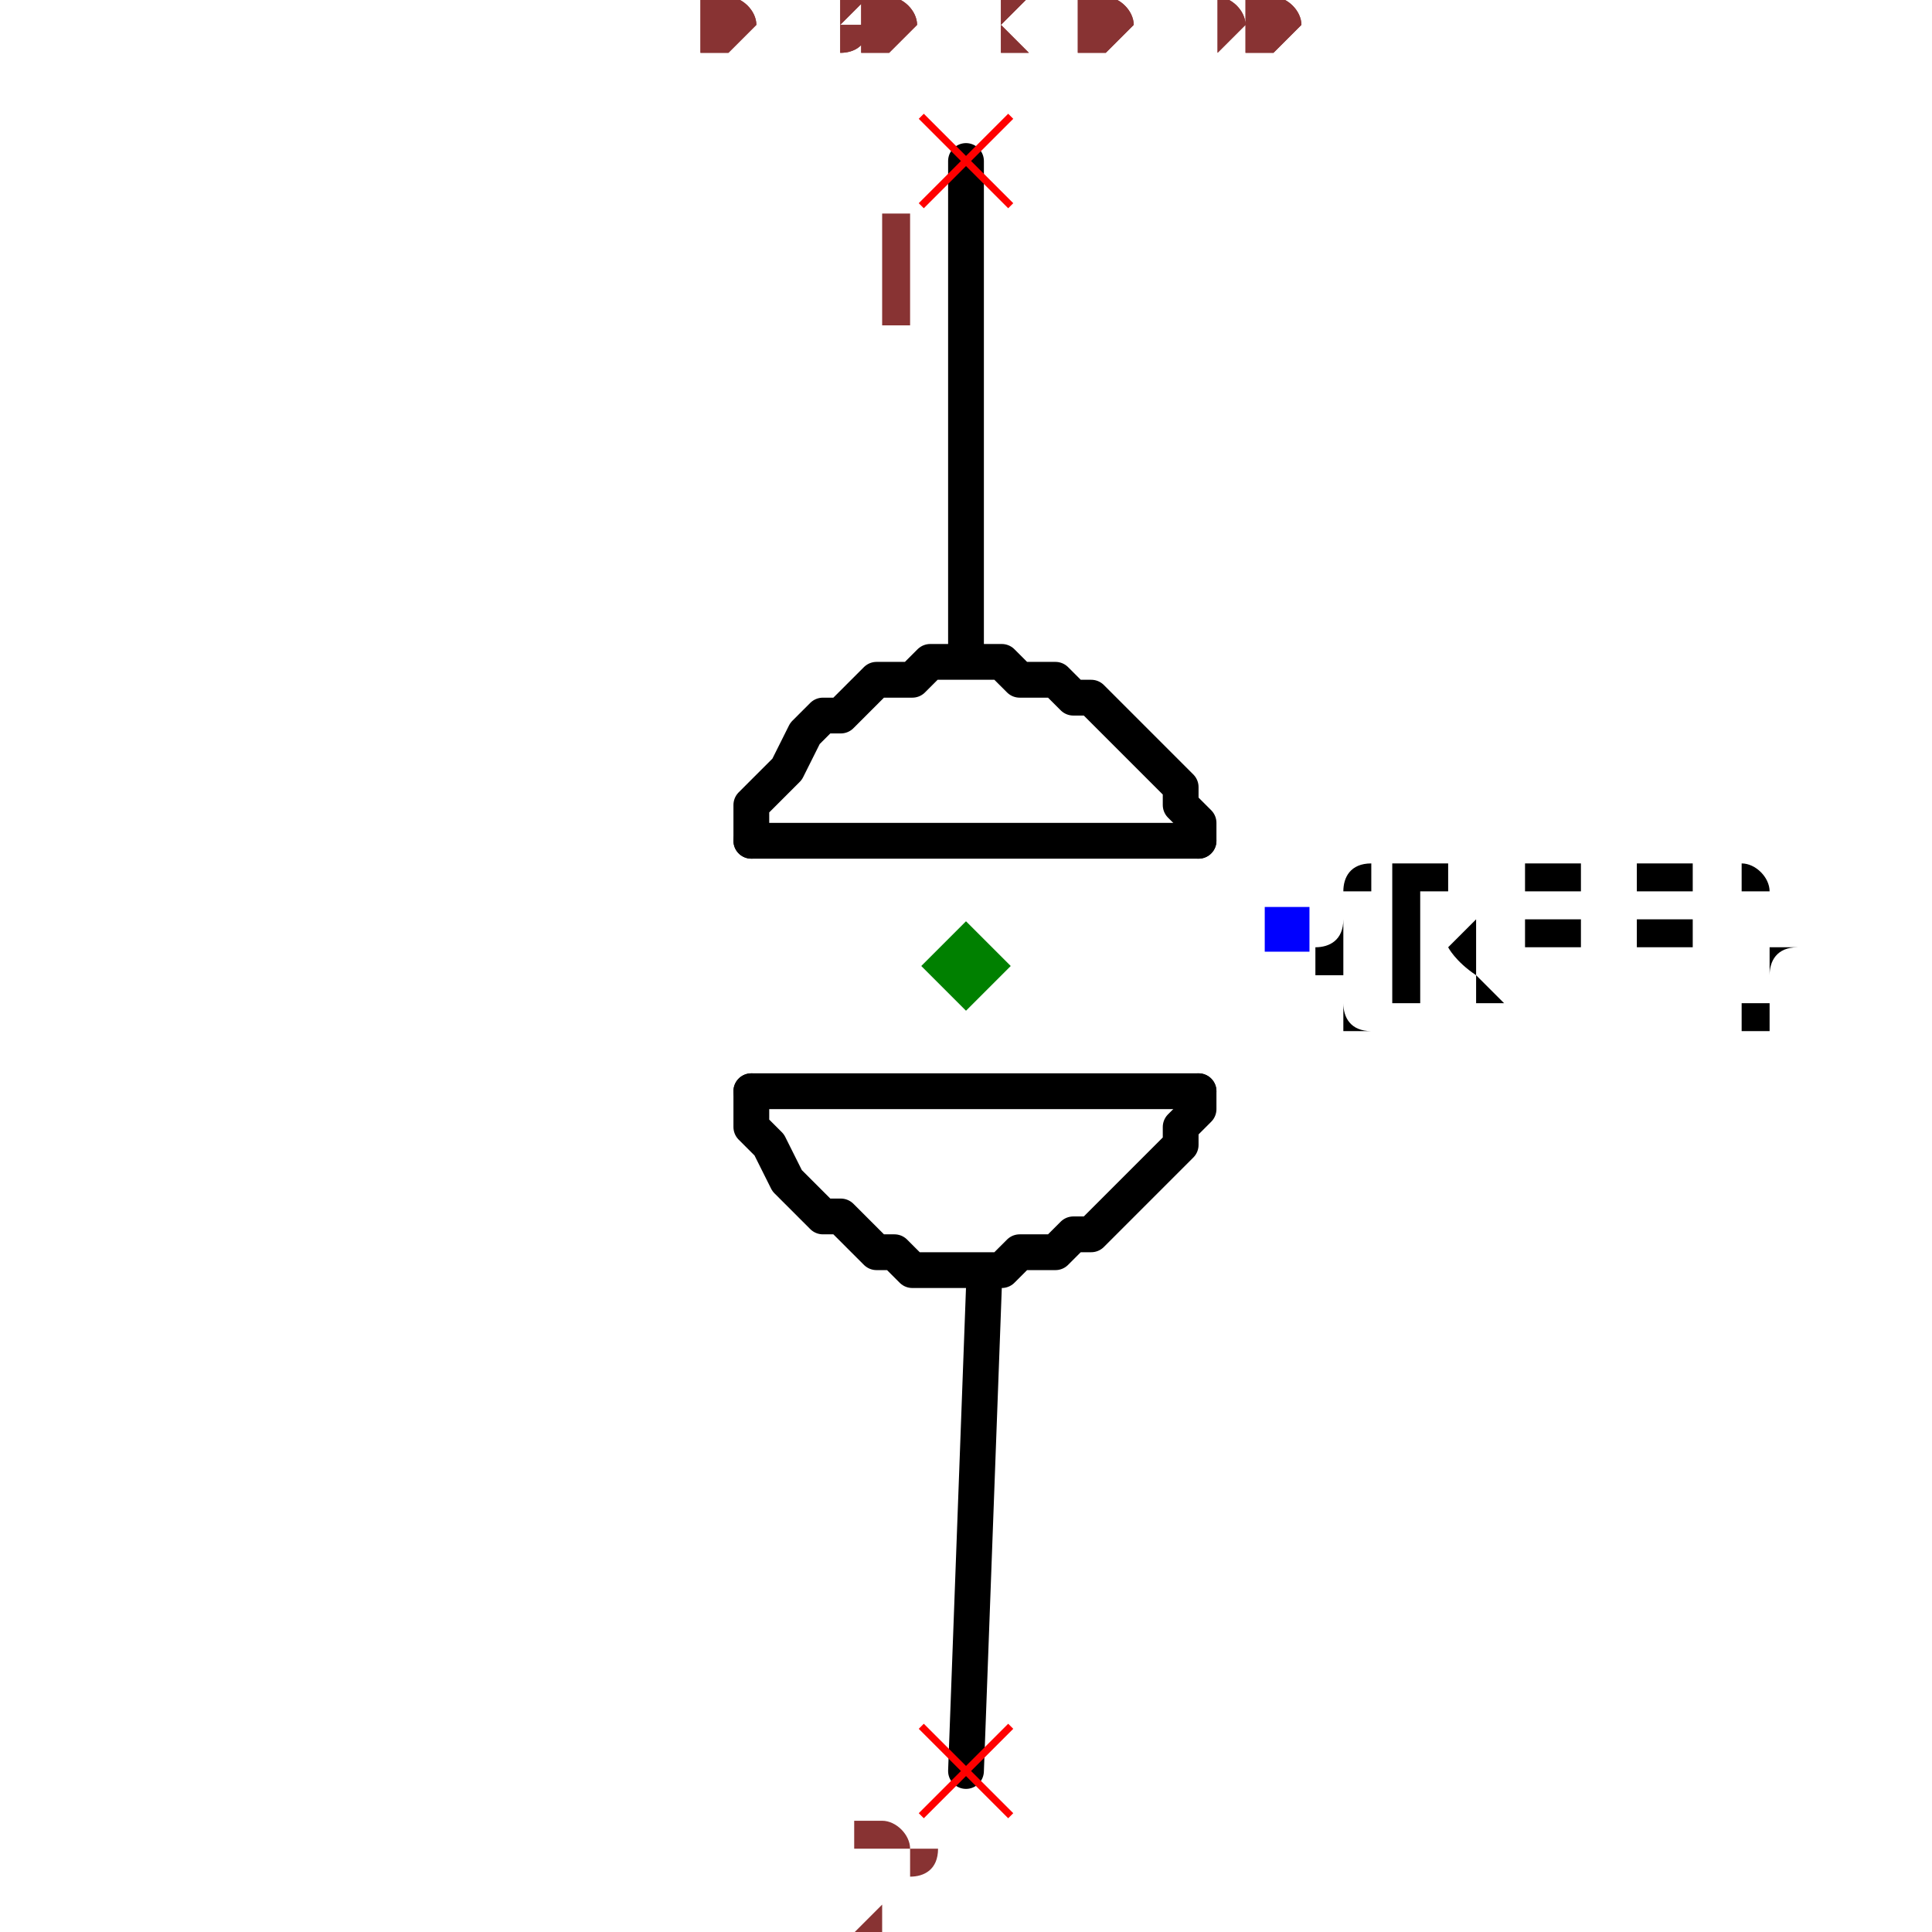
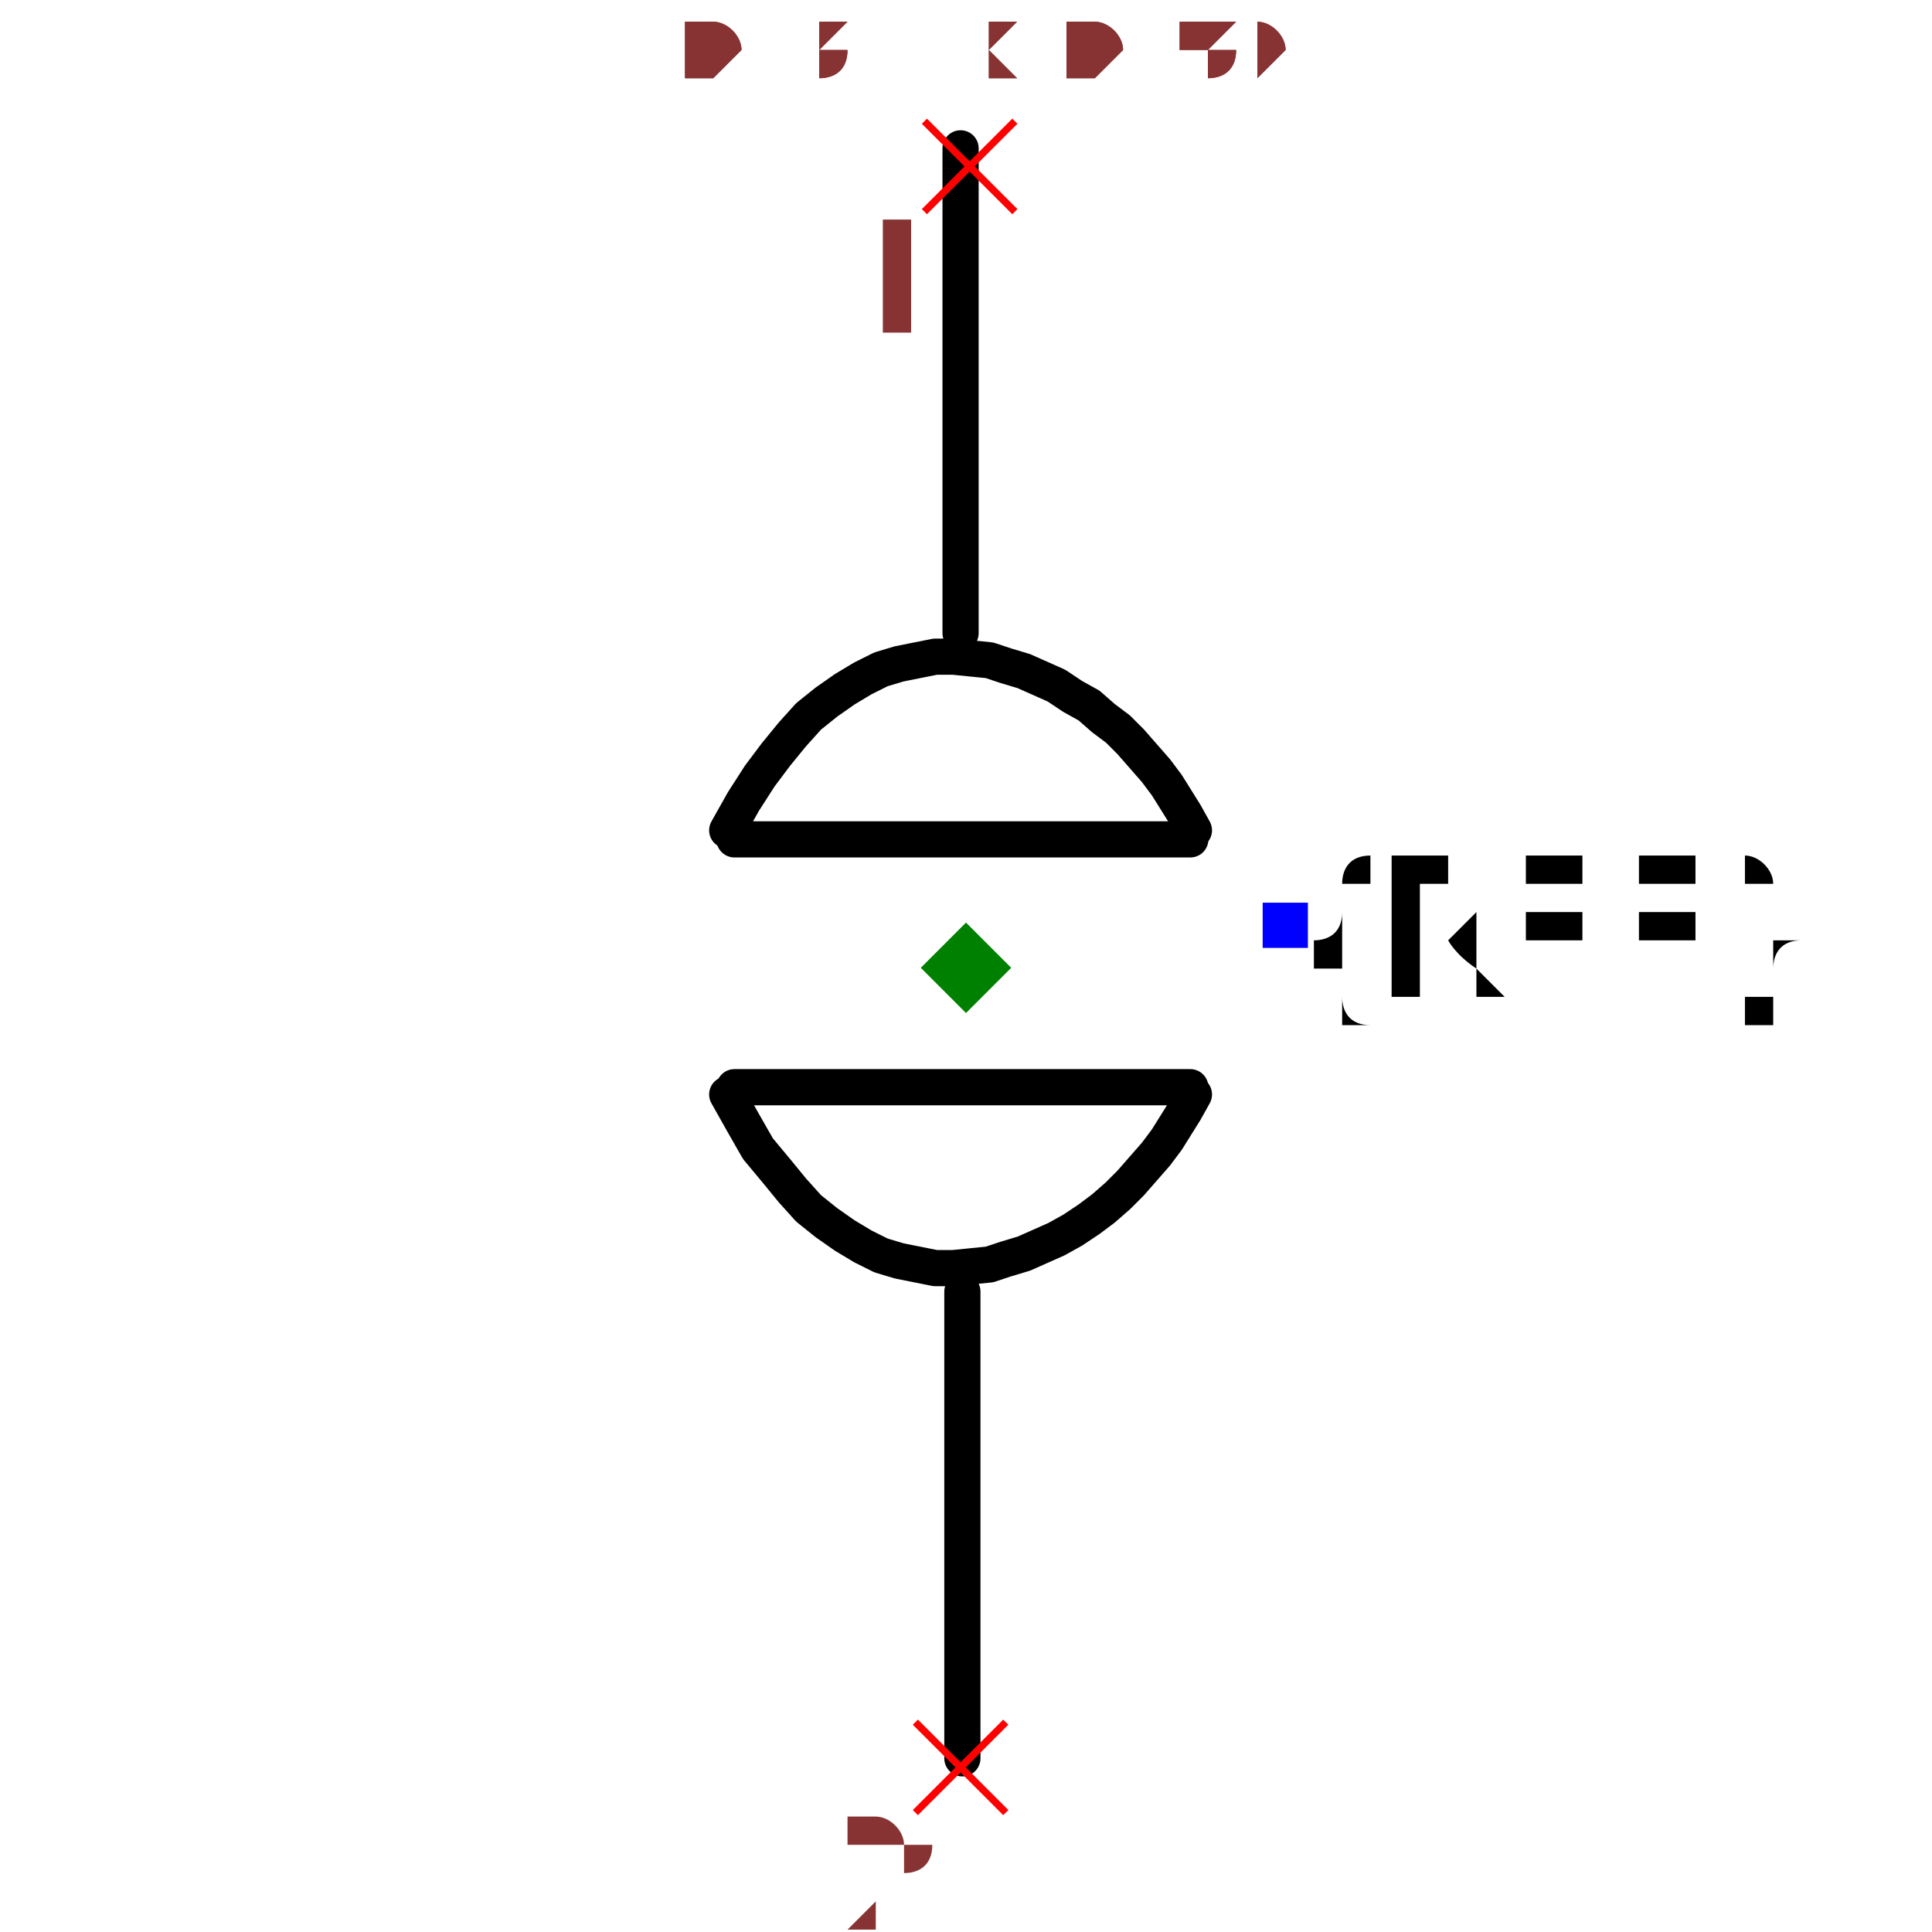
- <svg xmlns="http://www.w3.org/2000/svg" width="150" height="150" viewBox="-0.18 -0.51 0.36 1.08">
-   <path d="M-1.0408340855860843e-17,-0.15 L-2.7755575615628914e-17,-0.42" fill="none" stroke="black" stroke-width="0.02" stroke-linecap="round" stroke-linejoin="round" />
-   <path d="M2.7755575615628914e-17,0.48 L0.01,0.21" fill="none" stroke="black" stroke-width="0.02" stroke-linecap="round" stroke-linejoin="round" />
-   <path d="M0.13,0.1 L-0.12,0.1" fill="black" stroke="black" stroke-width="0.02" stroke-linecap="round" stroke-linejoin="round" />
-   <path d="M0.13,-0.04 L-0.12,-0.04" fill="black" stroke="black" stroke-width="0.02" stroke-linecap="round" stroke-linejoin="round" />
-   <path d="M-0.12,-0.04 L-0.12,-0.04 L-0.12,-0.06 L-0.11,-0.07 L-0.1,-0.08 L-0.09,-0.1 L-0.08,-0.11 L-0.07,-0.11 L-0.06,-0.12 L-0.05,-0.13 L-0.04,-0.13 L-0.03,-0.13 L-0.02,-0.14 L-0.01,-0.14 L-1.0408340855860843e-17,-0.14 L0.01,-0.14 L0.02,-0.14 L0.03,-0.13 L0.04,-0.13 L0.05,-0.13 L0.06,-0.12 L0.07,-0.12 L0.08,-0.11 L0.08,-0.11 L0.09,-0.1 L0.1,-0.09 L0.11,-0.08 L0.11,-0.08 L0.12,-0.07 L0.12,-0.06 L0.13,-0.05 L0.13,-0.04 L0.13,-0.04" fill="none" stroke="black" stroke-width="0.02" stroke-linecap="round" stroke-linejoin="round" />
-   <path d="M-0.12,0.1 L-0.12,0.1 L-0.12,0.12 L-0.11,0.13 L-0.1,0.15 L-0.09,0.16 L-0.08,0.17 L-0.07,0.17 L-0.06,0.18 L-0.05,0.19 L-0.04,0.19 L-0.03,0.2 L-0.02,0.2 L-0.01,0.2 L1.0408340855860843e-17,0.2 L0.01,0.2 L0.02,0.2 L0.03,0.19 L0.04,0.19 L0.05,0.19 L0.06,0.18 L0.07,0.18 L0.08,0.17 L0.08,0.17 L0.09,0.16 L0.1,0.15 L0.11,0.14 L0.11,0.14 L0.12,0.13 L0.12,0.12 L0.13,0.11 L0.13,0.1 L0.13,0.1" fill="none" stroke="black" stroke-width="0.02" stroke-linecap="round" stroke-linejoin="round" />
-   <text x="0.18" y="0.01" dx="0" dy="0.038" text-anchor="start" style="font: 0.1px monospace; fill: black">{REF}</text>
-   <rect x="0.167" y="-0.003" width="0.025" height="0.025" fill="blue" />
-   <line x1="-0.025" y1="-0.445" x2="0.025" y2="-0.395" stroke="red" stroke-width="0.004" />
-   <line x1="-0.025" y1="-0.395" x2="0.025" y2="-0.445" stroke="red" stroke-width="0.004" />
-   <text x="-0.04" y="-0.33" text-anchor="middle" style="font: 0.08px monospace; fill: #833;">1</text>
-   <line x1="-0.025" y1="0.455" x2="0.025" y2="0.505" stroke="red" stroke-width="0.004" />
-   <line x1="-0.025" y1="0.505" x2="0.025" y2="0.455" stroke="red" stroke-width="0.004" />
-   <text x="-0.04" y="0.57" text-anchor="middle" style="font: 0.08px monospace; fill: #833;">2</text>
-   <path d="M 0 0.005 L 0.025 0.03 L 0 0.055 L -0.025 0.03 Z" fill="green" />
-   <text x="-0.15" y="-0.48" style="font: 0.05px monospace; fill: #833;">0.30 x 0.90</text>
-   <text x="-0.15" y="-0.48" style="font: 0.05px monospace; fill: #833;">0.30 x 0.90</text>
+ <svg xmlns="http://www.w3.org/2000/svg" width="150" height="150" viewBox="-0.182 -0.512 0.37 1.068">
+   <path d="M-0,-0.162 L-0,-0.43" fill="none" stroke="black" stroke-width="0.02" stroke-linecap="round" stroke-linejoin="round" />
+   <path d="M0.001,0.46 L0.001,0.202" fill="none" stroke="black" stroke-width="0.02" stroke-linecap="round" stroke-linejoin="round" />
+   <path d="M0.127,0.089 L-0.125,0.089" fill="black" stroke="black" stroke-width="0.02" stroke-linecap="round" stroke-linejoin="round" />
+   <path d="M0.127,-0.048 L-0.125,-0.048" fill="black" stroke="black" stroke-width="0.02" stroke-linecap="round" stroke-linejoin="round" />
+   <path d="M-0.129,-0.053 L-0.129,-0.053 L-0.12,-0.069 L-0.111,-0.083 L-0.102,-0.095 L-0.093,-0.106 L-0.084,-0.116 L-0.074,-0.124 L-0.064,-0.131 L-0.054,-0.137 L-0.044,-0.142 L-0.034,-0.145 L-0.024,-0.147 L-0.014,-0.149 L-0.004,-0.149 L0.006,-0.148 L0.016,-0.147 L0.025,-0.144 L0.035,-0.141 L0.044,-0.137 L0.053,-0.133 L0.062,-0.127 L0.071,-0.122 L0.079,-0.115 L0.087,-0.109 L0.094,-0.102 L0.101,-0.094 L0.108,-0.086 L0.114,-0.078 L0.119,-0.07 L0.124,-0.062 L0.129,-0.053 L0.129,-0.053" fill="none" stroke="black" stroke-width="0.02" stroke-linecap="round" stroke-linejoin="round" />
+   <path d="M-0.129,0.093 L-0.129,0.093 L-0.12,0.109 L-0.112,0.123 L-0.102,0.135 L-0.093,0.146 L-0.084,0.156 L-0.074,0.164 L-0.064,0.171 L-0.054,0.177 L-0.044,0.182 L-0.034,0.185 L-0.024,0.187 L-0.014,0.189 L-0.004,0.189 L0.006,0.188 L0.016,0.187 L0.025,0.184 L0.035,0.181 L0.044,0.177 L0.053,0.173 L0.062,0.168 L0.071,0.162 L0.079,0.156 L0.087,0.149 L0.094,0.142 L0.101,0.134 L0.108,0.126 L0.114,0.118 L0.119,0.11 L0.124,0.102 L0.129,0.093 L0.129,0.093" fill="none" stroke="black" stroke-width="0.02" stroke-linecap="round" stroke-linejoin="round" />
+   <text x="0.18" y="-0.001" dx="0" dy="0.038" text-anchor="start" style="font: 0.1px monospace; fill: black">{REF}</text>
+   <rect x="0.167" y="-0.013" width="0.025" height="0.025" fill="blue" />
+   <line x1="-0.02" y1="-0.445" x2="0.03" y2="-0.395" stroke="red" stroke-width="0.004" />
+   <line x1="-0.02" y1="-0.395" x2="0.03" y2="-0.445" stroke="red" stroke-width="0.004" />
+   <text x="-0.035" y="-0.33" text-anchor="middle" style="font: 0.08px monospace; fill: #833;">1</text>
+   <line x1="-0.025" y1="0.44" x2="0.025" y2="0.49" stroke="red" stroke-width="0.004" />
+   <line x1="-0.025" y1="0.49" x2="0.025" y2="0.44" stroke="red" stroke-width="0.004" />
+   <text x="-0.04" y="0.555" text-anchor="middle" style="font: 0.08px monospace; fill: #833;">2</text>
+   <path d="M 0.003 -0.002 L 0.028 0.023 L 0.003 0.048 L -0.022 0.023 Z" fill="green" />
+   <text x="-0.151" y="-0.468" style="font: 0.05px monospace; fill: #833;">0.31 x 0.89</text>
+   <text x="-0.151" y="-0.468" style="font: 0.05px monospace; fill: #833;">0.31 x 0.89</text>
</svg>
